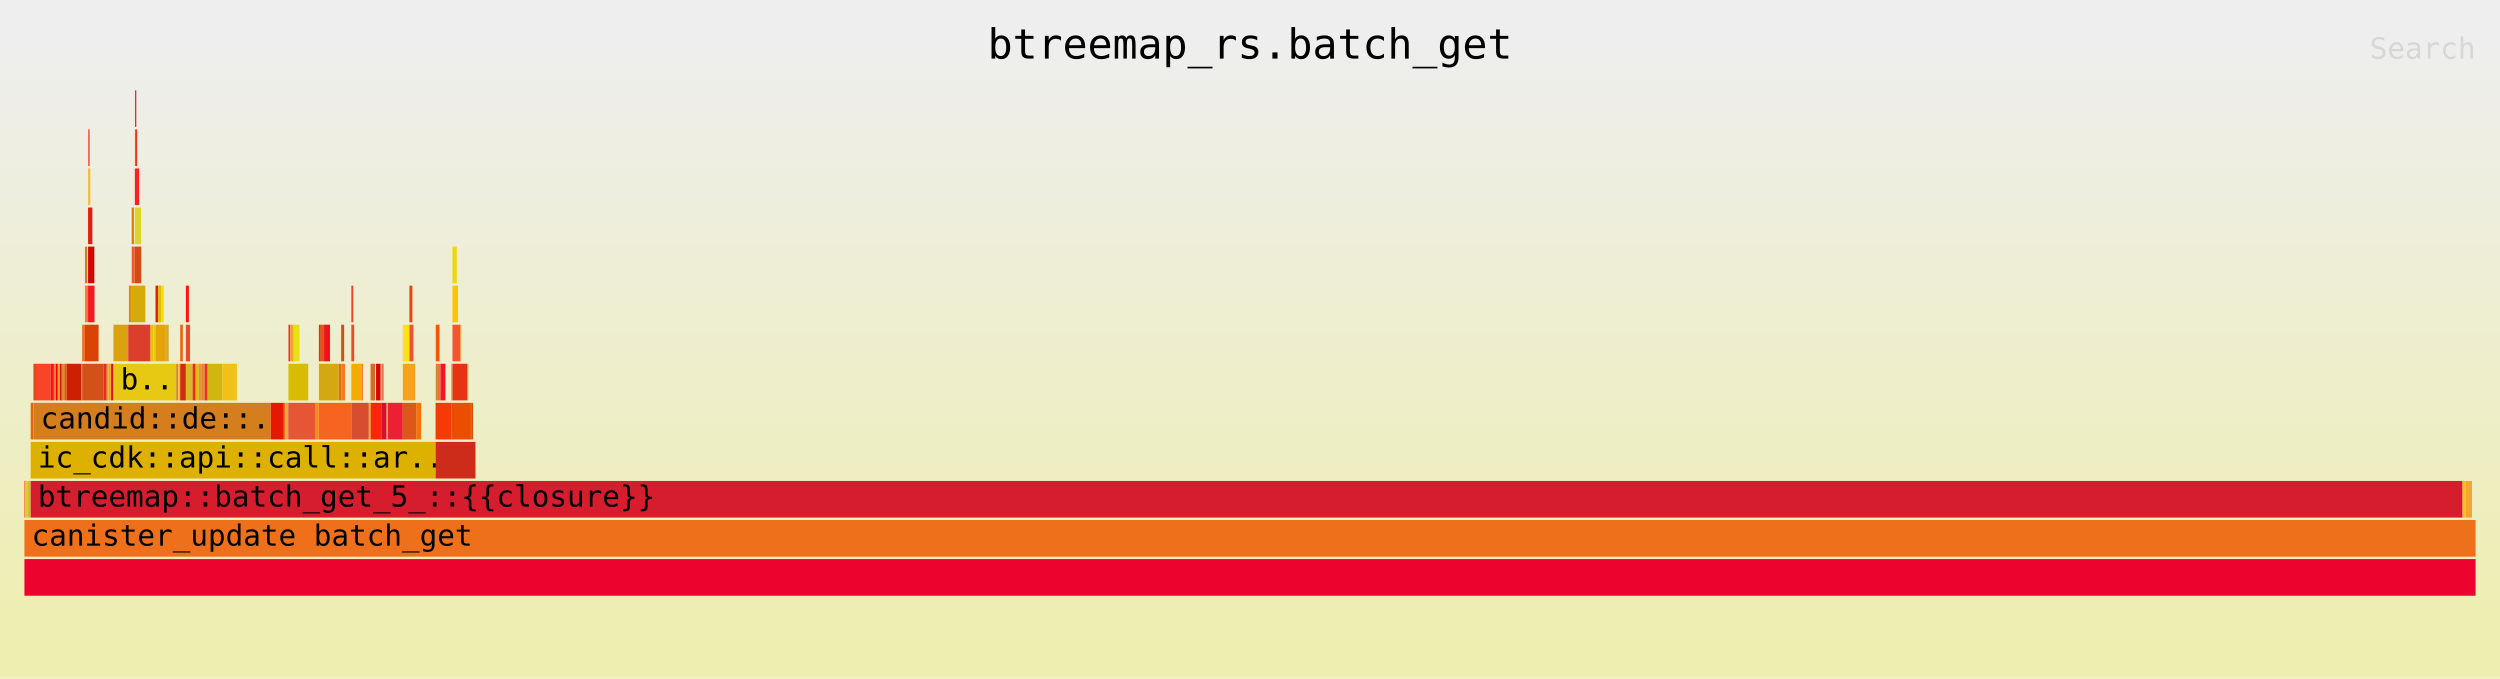
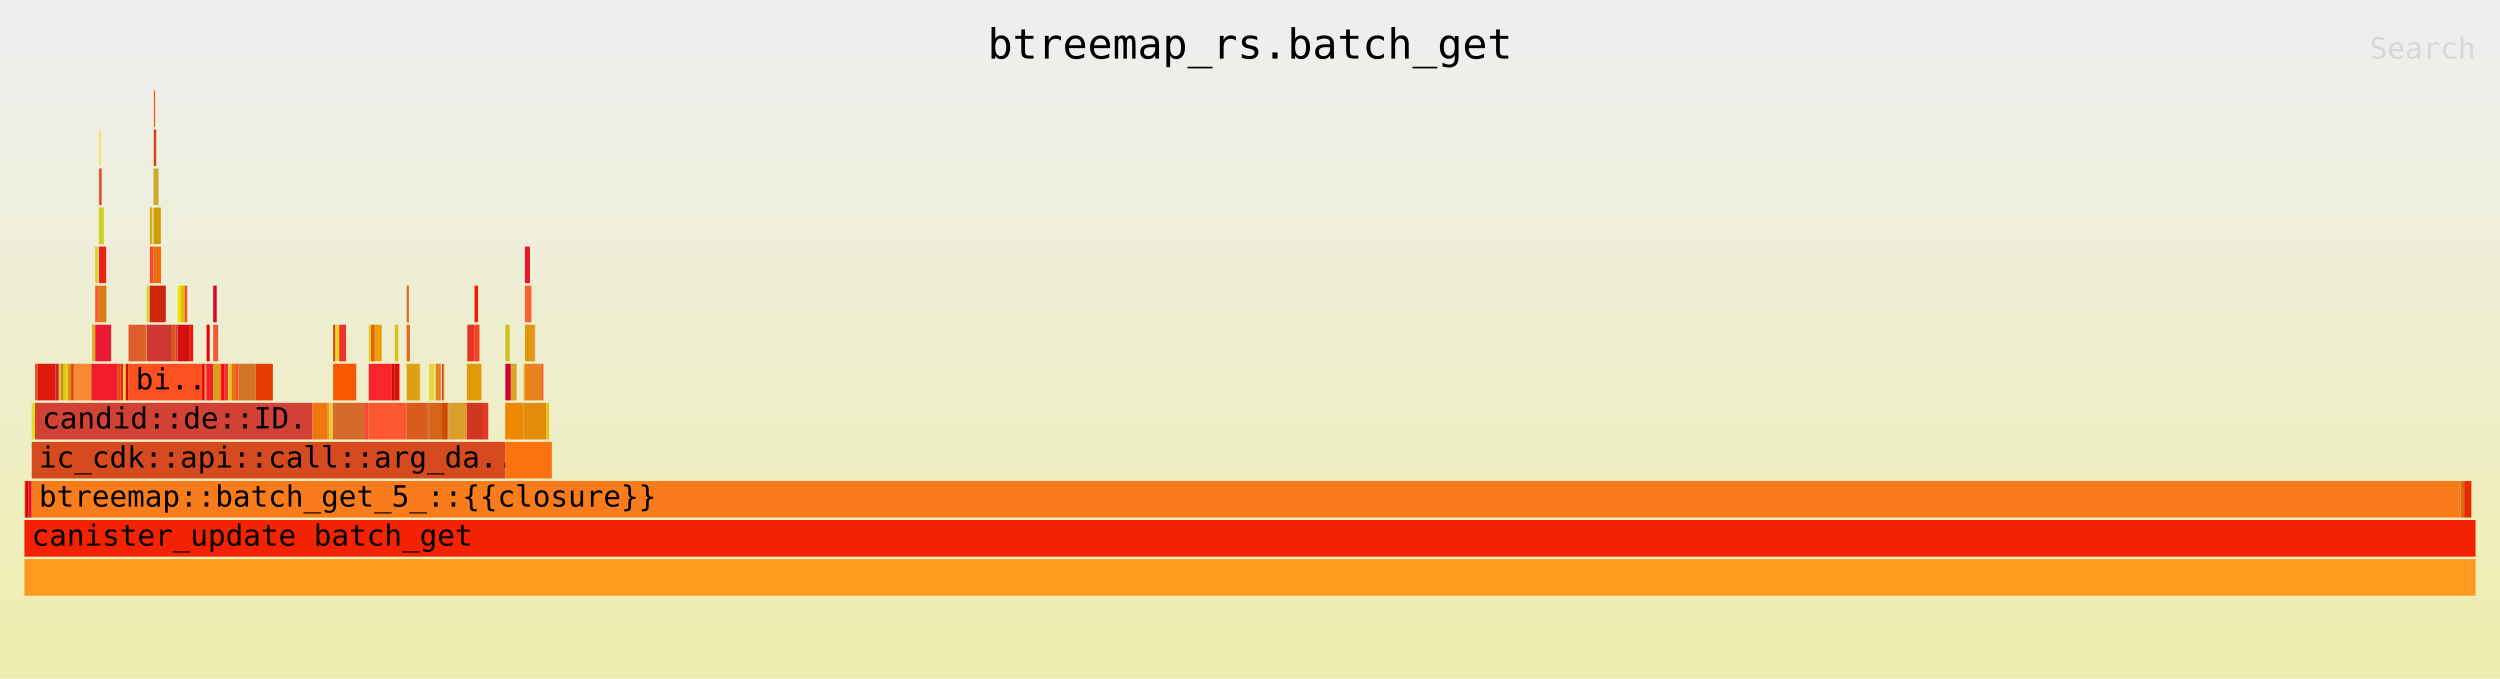
<svg xmlns="http://www.w3.org/2000/svg" xmlns:ns1="http://github.com/jonhoo/inferno" version="1.1" width="1024" height="278" viewBox="0 0 1024 278">
  <defs>
    <linearGradient id="background" y1="0" y2="1" x1="0" x2="0">
      <stop stop-color="#eeeeee" offset="5%" />
      <stop stop-color="#eeeeb0" offset="95%" />
    </linearGradient>
  </defs>
  <style type="text/css">
text { font-family:monospace; font-size:12px }
#title { text-anchor:middle; font-size:17px; }
#matched { text-anchor:end; }
#search { text-anchor:end; opacity:0.1; cursor:pointer; }
#search:hover, #search.show { opacity:1; }
#subtitle { text-anchor:middle; font-color:rgb(160,160,160); }
#unzoom { cursor:pointer; }
#frames &gt; *:hover { stroke:black; stroke-width:0.5; cursor:pointer; }
.hide { display:none; }
.parent { opacity:0.5; }
</style>
  <rect x="0" y="0" width="100%" height="278" fill="url(#background)" />
  <text id="title" fill="rgb(0,0,0)" x="50%" y="24.00">btreemap_rs.batch_get</text>
  <text id="details" fill="rgb(0,0,0)" x="10" y="261.00"> </text>
  <text id="unzoom" class="hide" fill="rgb(0,0,0)" x="10" y="24.00">Reset Zoom</text>
  <text id="search" fill="rgb(0,0,0)" x="1014" y="24.00">Search</text>
  <text id="matched" fill="rgb(0,0,0)" x="1014" y="261.00"> </text>
-   <svg id="frames" x="10" width="1004" total_samples="66889">
-     <g>
-       <rect x="0%" y="197" width="0.028%" height="15" fill="rgb(250,65,28)" ns1:x="0" ns1:w="19" />
+   <svg id="frames" x="10" width="1004" total_samples="57208">
+     <g>
+       <rect x="0%" y="197" width="0.033%" height="15" fill="rgb(252,143,24)" ns1:x="0" ns1:w="19" />
      <text x="0.293%" y="207.50" />
    </g>
    <g>
-       <rect x="0.028%" y="197" width="0.114%" height="15" fill="rgb(215,207,34)" ns1:x="19" ns1:w="76" />
-       <text x="0.321%" y="207.50" />
-     </g>
-     <g>
-       <rect x="0.142%" y="197" width="0.114%" height="15" fill="rgb(213,186,52)" ns1:x="95" ns1:w="76" />
-       <text x="0.435%" y="207.50" />
-     </g>
-     <g>
-       <rect x="0.256%" y="165" width="0.114%" height="15" fill="rgb(225,103,22)" ns1:x="171" ns1:w="76" />
-       <text x="0.549%" y="175.50" />
-     </g>
-     <g>
-       <rect x="0.369%" y="149" width="0.103%" height="15" fill="rgb(219,74,15)" ns1:x="247" ns1:w="69" />
-       <text x="0.662%" y="159.50" />
-     </g>
-     <g>
-       <rect x="0.472%" y="149" width="0.607%" height="15" fill="rgb(250,68,39)" ns1:x="316" ns1:w="406" />
-       <text x="0.765%" y="159.50" />
-     </g>
-     <g>
-       <rect x="1.079%" y="149" width="0.123%" height="15" fill="rgb(249,14,45)" ns1:x="722" ns1:w="82" />
-       <text x="1.372%" y="159.50" />
-     </g>
-     <g>
-       <rect x="1.202%" y="149" width="0.081%" height="15" fill="rgb(235,134,39)" ns1:x="804" ns1:w="54" />
-       <text x="1.495%" y="159.50" />
-     </g>
-     <g>
-       <rect x="1.283%" y="149" width="0.081%" height="15" fill="rgb(236,7,14)" ns1:x="858" ns1:w="54" />
-       <text x="1.576%" y="159.50" />
-     </g>
-     <g>
-       <rect x="1.363%" y="149" width="0.081%" height="15" fill="rgb(246,165,33)" ns1:x="912" ns1:w="54" />
-       <text x="1.656%" y="159.50" />
-     </g>
-     <g>
-       <rect x="1.444%" y="149" width="0.081%" height="15" fill="rgb(208,19,43)" ns1:x="966" ns1:w="54" />
-       <text x="1.737%" y="159.50" />
-     </g>
-     <g>
-       <rect x="1.525%" y="149" width="0.103%" height="15" fill="rgb(213,145,36)" ns1:x="1020" ns1:w="69" />
-       <text x="1.818%" y="159.50" />
-     </g>
-     <g>
-       <rect x="1.628%" y="149" width="0.097%" height="15" fill="rgb(229,87,0)" ns1:x="1089" ns1:w="65" />
-       <text x="1.921%" y="159.50" />
-     </g>
-     <g>
-       <rect x="1.725%" y="149" width="0.607%" height="15" fill="rgb(205,31,1)" ns1:x="1154" ns1:w="406" />
-       <text x="2.018%" y="159.50" />
-     </g>
-     <g>
-       <rect x="2.332%" y="149" width="0.024%" height="15" fill="rgb(213,173,43)" ns1:x="1560" ns1:w="16" />
-       <text x="2.625%" y="159.50" />
-     </g>
-     <g>
-       <rect x="2.356%" y="133" width="0.114%" height="15" fill="rgb(243,110,39)" ns1:x="1576" ns1:w="76" />
-       <text x="2.649%" y="143.50" />
-     </g>
-     <g>
-       <rect x="2.47%" y="101" width="0.09%" height="15" fill="rgb(216,123,18)" ns1:x="1652" ns1:w="60" />
-       <text x="2.763%" y="111.50" />
-     </g>
-     <g>
-       <rect x="2.47%" y="117" width="0.127%" height="15" fill="rgb(250,123,40)" ns1:x="1652" ns1:w="85" />
-       <text x="2.763%" y="127.50" />
-     </g>
-     <g>
-       <rect x="2.597%" y="69" width="0.013%" height="15" fill="rgb(214,49,39)" ns1:x="1737" ns1:w="9" />
-       <text x="2.89%" y="79.50" />
-     </g>
-     <g>
-       <rect x="2.61%" y="53" width="0.045%" height="15" fill="rgb(226,26,6)" ns1:x="1746" ns1:w="30" />
-       <text x="2.903%" y="63.50" />
-     </g>
-     <g>
-       <rect x="2.61%" y="69" width="0.082%" height="15" fill="rgb(240,196,42)" ns1:x="1746" ns1:w="55" />
-       <text x="2.903%" y="79.50" />
-     </g>
-     <g>
-       <rect x="2.597%" y="85" width="0.176%" height="15" fill="rgb(221,32,19)" ns1:x="1737" ns1:w="118" />
-       <text x="2.89%" y="95.50" />
-     </g>
-     <g>
-       <rect x="2.597%" y="101" width="0.256%" height="15" fill="rgb(208,8,4)" ns1:x="1737" ns1:w="171" />
-       <text x="2.89%" y="111.50" />
-     </g>
-     <g>
-       <rect x="2.597%" y="117" width="0.263%" height="15" fill="rgb(244,24,35)" ns1:x="1737" ns1:w="176" />
-       <text x="2.89%" y="127.50" />
-     </g>
-     <g>
-       <rect x="2.47%" y="133" width="0.556%" height="15" fill="rgb(217,67,4)" ns1:x="1652" ns1:w="372" />
-       <text x="2.763%" y="143.50" />
-     </g>
-     <g>
-       <rect x="2.356%" y="149" width="0.881%" height="15" fill="rgb(210,81,25)" ns1:x="1576" ns1:w="589" />
-       <text x="2.649%" y="159.50" />
-     </g>
-     <g>
-       <rect x="3.237%" y="149" width="0.123%" height="15" fill="rgb(228,46,28)" ns1:x="2165" ns1:w="82" />
-       <text x="3.53%" y="159.50" />
-     </g>
-     <g>
-       <rect x="3.359%" y="149" width="0.082%" height="15" fill="rgb(238,160,46)" ns1:x="2247" ns1:w="55" />
-       <text x="3.652%" y="159.50" />
-     </g>
-     <g>
-       <rect x="3.442%" y="149" width="0.094%" height="15" fill="rgb(222,178,29)" ns1:x="2302" ns1:w="63" />
-       <text x="3.735%" y="159.50" />
-     </g>
-     <g>
-       <rect x="3.536%" y="149" width="0.097%" height="15" fill="rgb(224,14,49)" ns1:x="2365" ns1:w="65" />
-       <text x="3.829%" y="159.50" />
-     </g>
-     <g>
-       <rect x="3.633%" y="133" width="0.607%" height="15" fill="rgb(219,162,16)" ns1:x="2430" ns1:w="406" />
-       <text x="3.926%" y="143.50" />
-     </g>
-     <g>
-       <rect x="4.24%" y="133" width="0.024%" height="15" fill="rgb(211,23,22)" ns1:x="2836" ns1:w="16" />
-       <text x="4.533%" y="143.50" />
-     </g>
-     <g>
-       <rect x="4.264%" y="117" width="0.114%" height="15" fill="rgb(228,138,0)" ns1:x="2852" ns1:w="76" />
-       <text x="4.557%" y="127.50" />
-     </g>
-     <g>
-       <rect x="4.377%" y="85" width="0.09%" height="15" fill="rgb(211,128,11)" ns1:x="2928" ns1:w="60" />
-       <text x="4.67%" y="95.50" />
-     </g>
-     <g>
-       <rect x="4.377%" y="101" width="0.127%" height="15" fill="rgb(241,91,48)" ns1:x="2928" ns1:w="85" />
-       <text x="4.67%" y="111.50" />
-     </g>
-     <g>
-       <rect x="4.505%" y="53" width="0.013%" height="15" fill="rgb(210,196,34)" ns1:x="3013" ns1:w="9" />
-       <text x="4.797%" y="63.50" />
-     </g>
-     <g>
-       <rect x="4.518%" y="37" width="0.045%" height="15" fill="rgb(214,17,3)" ns1:x="3022" ns1:w="30" />
-       <text x="4.811%" y="47.50" />
-     </g>
-     <g>
-       <rect x="4.518%" y="53" width="0.082%" height="15" fill="rgb(241,49,36)" ns1:x="3022" ns1:w="55" />
-       <text x="4.811%" y="63.50" />
-     </g>
-     <g>
-       <rect x="4.505%" y="69" width="0.176%" height="15" fill="rgb(250,35,29)" ns1:x="3013" ns1:w="118" />
-       <text x="4.797%" y="79.50" />
-     </g>
-     <g>
-       <rect x="4.505%" y="85" width="0.256%" height="15" fill="rgb(222,213,44)" ns1:x="3013" ns1:w="171" />
-       <text x="4.797%" y="95.50" />
-     </g>
-     <g>
-       <rect x="4.505%" y="101" width="0.263%" height="15" fill="rgb(211,75,24)" ns1:x="3013" ns1:w="176" />
-       <text x="4.797%" y="111.50" />
-     </g>
-     <g>
-       <rect x="4.377%" y="117" width="0.556%" height="15" fill="rgb(215,170,11)" ns1:x="2928" ns1:w="372" />
-       <text x="4.67%" y="127.50" />
-     </g>
-     <g>
-       <rect x="4.264%" y="133" width="0.881%" height="15" fill="rgb(219,62,42)" ns1:x="2852" ns1:w="589" />
-       <text x="4.557%" y="143.50" />
-     </g>
-     <g>
-       <rect x="5.144%" y="133" width="0.123%" height="15" fill="rgb(237,190,10)" ns1:x="3441" ns1:w="82" />
-       <text x="5.437%" y="143.50" />
-     </g>
-     <g>
-       <rect x="5.267%" y="133" width="0.082%" height="15" fill="rgb(222,207,14)" ns1:x="3523" ns1:w="55" />
-       <text x="5.56%" y="143.50" />
-     </g>
-     <g>
-       <rect x="5.349%" y="117" width="0.103%" height="15" fill="rgb(232,24,15)" ns1:x="3578" ns1:w="69" />
-       <text x="5.642%" y="127.50" />
-     </g>
-     <g>
-       <rect x="5.452%" y="117" width="0.136%" height="15" fill="rgb(217,193,7)" ns1:x="3647" ns1:w="91" />
-       <text x="5.745%" y="127.50" />
-     </g>
-     <g>
-       <rect x="5.588%" y="117" width="0.094%" height="15" fill="rgb(254,213,6)" ns1:x="3738" ns1:w="63" />
-       <text x="5.881%" y="127.50" />
-     </g>
-     <g>
-       <rect x="5.349%" y="133" width="0.422%" height="15" fill="rgb(228,163,11)" ns1:x="3578" ns1:w="282" />
-       <text x="5.642%" y="143.50" />
-     </g>
-     <g>
-       <rect x="5.771%" y="133" width="0.117%" height="15" fill="rgb(215,170,47)" ns1:x="3860" ns1:w="78" />
-       <text x="6.064%" y="143.50" />
-     </g>
-     <g>
-       <rect x="3.633%" y="149" width="2.558%" height="15" fill="rgb(231,200,18)" ns1:x="2430" ns1:w="1711" />
-       <text x="3.926%" y="159.50">b..</text>
-     </g>
-     <g>
-       <rect x="6.191%" y="149" width="0.094%" height="15" fill="rgb(211,142,27)" ns1:x="4141" ns1:w="63" />
-       <text x="6.484%" y="159.50" />
-     </g>
-     <g>
-       <rect x="6.285%" y="149" width="0.019%" height="15" fill="rgb(251,200,47)" ns1:x="4204" ns1:w="13" />
-       <text x="6.578%" y="159.50" />
-     </g>
-     <g>
-       <rect x="6.304%" y="149" width="0.019%" height="15" fill="rgb(222,211,47)" ns1:x="4217" ns1:w="13" />
-       <text x="6.597%" y="159.50" />
-     </g>
-     <g>
-       <rect x="6.324%" y="149" width="0.011%" height="15" fill="rgb(233,190,44)" ns1:x="4230" ns1:w="7" />
-       <text x="6.617%" y="159.50" />
-     </g>
-     <g>
-       <rect x="6.334%" y="149" width="0.022%" height="15" fill="rgb(209,108,18)" ns1:x="4237" ns1:w="15" />
-       <text x="6.627%" y="159.50" />
-     </g>
-     <g>
-       <rect x="6.357%" y="133" width="0.106%" height="15" fill="rgb(241,96,3)" ns1:x="4252" ns1:w="71" />
-       <text x="6.65%" y="143.50" />
-     </g>
-     <g>
-       <rect x="6.357%" y="149" width="0.23%" height="15" fill="rgb(207,46,9)" ns1:x="4252" ns1:w="154" />
-       <text x="6.65%" y="159.50" />
-     </g>
-     <g>
-       <rect x="6.587%" y="117" width="0.123%" height="15" fill="rgb(252,20,13)" ns1:x="4406" ns1:w="82" />
-       <text x="6.88%" y="127.50" />
-     </g>
-     <g>
-       <rect x="6.587%" y="133" width="0.173%" height="15" fill="rgb(222,79,46)" ns1:x="4406" ns1:w="116" />
-       <text x="6.88%" y="143.50" />
-     </g>
-     <g>
-       <rect x="6.587%" y="149" width="0.275%" height="15" fill="rgb(213,186,36)" ns1:x="4406" ns1:w="184" />
-       <text x="6.88%" y="159.50" />
-     </g>
-     <g>
-       <rect x="6.862%" y="149" width="0.123%" height="15" fill="rgb(243,41,25)" ns1:x="4590" ns1:w="82" />
-       <text x="7.155%" y="159.50" />
-     </g>
-     <g>
-       <rect x="6.985%" y="149" width="0.121%" height="15" fill="rgb(221,193,5)" ns1:x="4672" ns1:w="81" />
-       <text x="7.278%" y="159.50" />
-     </g>
-     <g>
-       <rect x="7.106%" y="149" width="0.123%" height="15" fill="rgb(239,144,36)" ns1:x="4753" ns1:w="82" />
-       <text x="7.399%" y="159.50" />
-     </g>
-     <g>
-       <rect x="7.228%" y="149" width="0.123%" height="15" fill="rgb(219,139,45)" ns1:x="4835" ns1:w="82" />
-       <text x="7.521%" y="159.50" />
-     </g>
-     <g>
-       <rect x="7.354%" y="149" width="0.121%" height="15" fill="rgb(240,44,43)" ns1:x="4919" ns1:w="81" />
-       <text x="7.647%" y="159.50" />
-     </g>
-     <g>
-       <rect x="7.475%" y="149" width="0.597%" height="15" fill="rgb(207,182,16)" ns1:x="5000" ns1:w="399" />
-       <text x="7.768%" y="159.50" />
-     </g>
-     <g>
-       <rect x="8.072%" y="149" width="0.597%" height="15" fill="rgb(242,192,23)" ns1:x="5399" ns1:w="399" />
-       <text x="8.365%" y="159.50" />
-     </g>
-     <g>
-       <rect x="0.369%" y="165" width="9.685%" height="15" fill="rgb(213,126,29)" ns1:x="247" ns1:w="6478" />
-       <text x="0.662%" y="175.50">candid::de::..</text>
-     </g>
-     <g>
-       <rect x="10.054%" y="165" width="0.529%" height="15" fill="rgb(229,25,3)" ns1:x="6725" ns1:w="354" />
-       <text x="10.347%" y="175.50" />
-     </g>
-     <g>
-       <rect x="10.583%" y="165" width="0.058%" height="15" fill="rgb(244,98,36)" ns1:x="7079" ns1:w="39" />
-       <text x="10.876%" y="175.50" />
-     </g>
-     <g>
-       <rect x="10.642%" y="165" width="0.123%" height="15" fill="rgb(227,173,48)" ns1:x="7118" ns1:w="82" />
-       <text x="10.934%" y="175.50" />
-     </g>
-     <g>
-       <rect x="10.772%" y="133" width="0.079%" height="15" fill="rgb(229,58,35)" ns1:x="7205" ns1:w="53" />
-       <text x="11.065%" y="143.50" />
-     </g>
-     <g>
-       <rect x="10.851%" y="133" width="0.132%" height="15" fill="rgb(243,163,44)" ns1:x="7258" ns1:w="88" />
-       <text x="11.144%" y="143.50" />
-     </g>
-     <g>
-       <rect x="10.982%" y="133" width="0.242%" height="15" fill="rgb(232,225,17)" ns1:x="7346" ns1:w="162" />
-       <text x="11.275%" y="143.50" />
-     </g>
-     <g>
-       <rect x="10.772%" y="149" width="0.807%" height="15" fill="rgb(214,188,2)" ns1:x="7205" ns1:w="540" />
-       <text x="11.065%" y="159.50" />
-     </g>
-     <g>
-       <rect x="10.764%" y="165" width="1.12%" height="15" fill="rgb(230,86,53)" ns1:x="7200" ns1:w="749" />
-       <text x="11.057%" y="175.50" />
-     </g>
-     <g>
-       <rect x="11.884%" y="165" width="0.123%" height="15" fill="rgb(239,142,22)" ns1:x="7949" ns1:w="82" />
-       <text x="12.177%" y="175.50" />
-     </g>
-     <g>
-       <rect x="12.014%" y="133" width="0.079%" height="15" fill="rgb(208,58,10)" ns1:x="8036" ns1:w="53" />
-       <text x="12.307%" y="143.50" />
-     </g>
-     <g>
-       <rect x="12.093%" y="133" width="0.132%" height="15" fill="rgb(236,80,17)" ns1:x="8089" ns1:w="88" />
-       <text x="12.386%" y="143.50" />
-     </g>
-     <g>
-       <rect x="12.225%" y="133" width="0.242%" height="15" fill="rgb(239,18,26)" ns1:x="8177" ns1:w="162" />
-       <text x="12.518%" y="143.50" />
-     </g>
-     <g>
-       <rect x="12.014%" y="149" width="0.807%" height="15" fill="rgb(212,168,18)" ns1:x="8036" ns1:w="540" />
-       <text x="12.307%" y="159.50" />
-     </g>
-     <g>
-       <rect x="12.821%" y="149" width="0.102%" height="15" fill="rgb(223,115,8)" ns1:x="8576" ns1:w="68" />
-       <text x="13.114%" y="159.50" />
-     </g>
-     <g>
-       <rect x="12.923%" y="133" width="0.121%" height="15" fill="rgb(214,77,14)" ns1:x="8644" ns1:w="81" />
-       <text x="13.216%" y="143.50" />
-     </g>
-     <g>
-       <rect x="12.923%" y="149" width="0.162%" height="15" fill="rgb(245,123,42)" ns1:x="8644" ns1:w="108" />
-       <text x="13.216%" y="159.50" />
-     </g>
-     <g>
-       <rect x="12.007%" y="165" width="1.331%" height="15" fill="rgb(246,100,32)" ns1:x="8031" ns1:w="890" />
-       <text x="12.299%" y="175.50" />
-     </g>
-     <g>
-       <rect x="13.337%" y="117" width="0.079%" height="15" fill="rgb(233,68,38)" ns1:x="8921" ns1:w="53" />
-       <text x="13.63%" y="127.50" />
-     </g>
-     <g>
-       <rect x="13.337%" y="133" width="0.117%" height="15" fill="rgb(235,74,41)" ns1:x="8921" ns1:w="78" />
-       <text x="13.63%" y="143.50" />
-     </g>
-     <g>
-       <rect x="13.337%" y="149" width="0.438%" height="15" fill="rgb(244,172,4)" ns1:x="8921" ns1:w="293" />
-       <text x="13.63%" y="159.50" />
-     </g>
-     <g>
-       <rect x="13.775%" y="149" width="0.022%" height="15" fill="rgb(253,84,52)" ns1:x="9214" ns1:w="15" />
-       <text x="14.068%" y="159.50" />
-     </g>
-     <g>
-       <rect x="13.797%" y="149" width="0.016%" height="15" fill="rgb(232,94,25)" ns1:x="9229" ns1:w="11" />
-       <text x="14.091%" y="159.50" />
-     </g>
-     <g>
-       <rect x="13.337%" y="165" width="0.715%" height="15" fill="rgb(214,77,47)" ns1:x="8921" ns1:w="478" />
-       <text x="13.63%" y="175.50" />
-     </g>
-     <g>
-       <rect x="14.052%" y="165" width="0.07%" height="15" fill="rgb(225,185,11)" ns1:x="9399" ns1:w="47" />
-       <text x="14.345%" y="175.50" />
-     </g>
-     <g>
-       <rect x="14.122%" y="149" width="0.184%" height="15" fill="rgb(214,105,38)" ns1:x="9446" ns1:w="123" />
-       <text x="14.415%" y="159.50" />
-     </g>
-     <g>
-       <rect x="14.346%" y="149" width="0.184%" height="15" fill="rgb(214,7,0)" ns1:x="9596" ns1:w="123" />
-       <text x="14.639%" y="159.50" />
-     </g>
-     <g>
-       <rect x="14.122%" y="165" width="0.449%" height="15" fill="rgb(252,37,12)" ns1:x="9446" ns1:w="300" />
-       <text x="14.415%" y="175.50" />
-     </g>
-     <g>
-       <rect x="14.57%" y="149" width="0.042%" height="15" fill="rgb(250,40,11)" ns1:x="9746" ns1:w="28" />
-       <text x="14.863%" y="159.50" />
-     </g>
-     <g>
-       <rect x="14.612%" y="149" width="0.024%" height="15" fill="rgb(238,101,44)" ns1:x="9774" ns1:w="16" />
-       <text x="14.905%" y="159.50" />
-     </g>
-     <g>
-       <rect x="14.636%" y="149" width="0.024%" height="15" fill="rgb(229,120,40)" ns1:x="9790" ns1:w="16" />
-       <text x="14.929%" y="159.50" />
-     </g>
-     <g>
-       <rect x="14.57%" y="165" width="0.205%" height="15" fill="rgb(217,12,54)" ns1:x="9746" ns1:w="137" />
-       <text x="14.863%" y="175.50" />
-     </g>
-     <g>
-       <rect x="14.775%" y="165" width="0.016%" height="15" fill="rgb(236,141,34)" ns1:x="9883" ns1:w="11" />
-       <text x="15.068%" y="175.50" />
-     </g>
-     <g>
-       <rect x="14.792%" y="165" width="0.016%" height="15" fill="rgb(246,127,31)" ns1:x="9894" ns1:w="11" />
-       <text x="15.085%" y="175.50" />
-     </g>
-     <g>
-       <rect x="14.808%" y="165" width="0.016%" height="15" fill="rgb(248,192,14)" ns1:x="9905" ns1:w="11" />
-       <text x="15.101%" y="175.50" />
-     </g>
-     <g>
-       <rect x="14.825%" y="165" width="0.613%" height="15" fill="rgb(236,32,53)" ns1:x="9916" ns1:w="410" />
-       <text x="15.117%" y="175.50" />
-     </g>
-     <g>
-       <rect x="15.438%" y="133" width="0.018%" height="15" fill="rgb(243,182,40)" ns1:x="10326" ns1:w="12" />
-       <text x="15.73%" y="143.50" />
-     </g>
-     <g>
-       <rect x="15.456%" y="133" width="0.251%" height="15" fill="rgb(250,225,27)" ns1:x="10338" ns1:w="168" />
-       <text x="15.748%" y="143.50" />
-     </g>
-     <g>
-       <rect x="15.707%" y="117" width="0.121%" height="15" fill="rgb(234,67,14)" ns1:x="10506" ns1:w="81" />
-       <text x="16%" y="127.50" />
-     </g>
-     <g>
-       <rect x="15.707%" y="133" width="0.162%" height="15" fill="rgb(237,84,48)" ns1:x="10506" ns1:w="108" />
-       <text x="16%" y="143.50" />
-     </g>
-     <g>
-       <rect x="15.868%" y="133" width="0.016%" height="15" fill="rgb(250,175,18)" ns1:x="10614" ns1:w="11" />
-       <text x="16.161%" y="143.50" />
-     </g>
-     <g>
-       <rect x="15.438%" y="149" width="0.507%" height="15" fill="rgb(247,162,26)" ns1:x="10326" ns1:w="339" />
-       <text x="15.73%" y="159.50" />
-     </g>
-     <g>
-       <rect x="15.438%" y="165" width="0.564%" height="15" fill="rgb(221,87,25)" ns1:x="10326" ns1:w="377" />
-       <text x="15.73%" y="175.50" />
-     </g>
-     <g>
-       <rect x="16.001%" y="165" width="0.184%" height="15" fill="rgb(248,113,0)" ns1:x="10703" ns1:w="123" />
-       <text x="16.294%" y="175.50" />
-     </g>
-     <g>
-       <rect x="0.256%" y="181" width="16.518%" height="15" fill="rgb(222,177,1)" ns1:x="171" ns1:w="11049" />
-       <text x="0.549%" y="191.50">ic_cdk::api::call::ar..</text>
-     </g>
-     <g>
-       <rect x="16.782%" y="133" width="0.151%" height="15" fill="rgb(251,84,5)" ns1:x="11225" ns1:w="101" />
-       <text x="17.075%" y="143.50" />
-     </g>
-     <g>
-       <rect x="16.782%" y="149" width="0.191%" height="15" fill="rgb(223,130,51)" ns1:x="11225" ns1:w="128" />
-       <text x="17.075%" y="159.50" />
-     </g>
-     <g>
-       <rect x="16.973%" y="149" width="0.203%" height="15" fill="rgb(253,18,37)" ns1:x="11353" ns1:w="136" />
-       <text x="17.266%" y="159.50" />
-     </g>
-     <g>
-       <rect x="16.774%" y="165" width="0.641%" height="15" fill="rgb(245,58,5)" ns1:x="11220" ns1:w="429" />
-       <text x="17.067%" y="175.50" />
-     </g>
-     <g>
-       <rect x="17.415%" y="149" width="0.048%" height="15" fill="rgb(235,151,35)" ns1:x="11649" ns1:w="32" />
-       <text x="17.708%" y="159.50" />
-     </g>
-     <g>
-       <rect x="17.463%" y="101" width="0.176%" height="15" fill="rgb(238,215,8)" ns1:x="11681" ns1:w="118" />
-       <text x="17.756%" y="111.50" />
-     </g>
-     <g>
-       <rect x="17.463%" y="117" width="0.227%" height="15" fill="rgb(254,195,4)" ns1:x="11681" ns1:w="152" />
-       <text x="17.756%" y="127.50" />
-     </g>
-     <g>
-       <rect x="17.463%" y="133" width="0.324%" height="15" fill="rgb(245,85,48)" ns1:x="11681" ns1:w="217" />
-       <text x="17.756%" y="143.50" />
-     </g>
-     <g>
-       <rect x="17.788%" y="133" width="0.016%" height="15" fill="rgb(231,172,51)" ns1:x="11898" ns1:w="11" />
-       <text x="18.081%" y="143.50" />
-     </g>
-     <g>
-       <rect x="17.804%" y="133" width="0.016%" height="15" fill="rgb(237,152,16)" ns1:x="11909" ns1:w="11" />
-       <text x="18.097%" y="143.50" />
-     </g>
-     <g>
-       <rect x="17.463%" y="149" width="0.6%" height="15" fill="rgb(230,51,21)" ns1:x="11681" ns1:w="401" />
-       <text x="17.756%" y="159.50" />
-     </g>
-     <g>
-       <rect x="18.063%" y="149" width="0.045%" height="15" fill="rgb(227,150,36)" ns1:x="12082" ns1:w="30" />
-       <text x="18.356%" y="159.50" />
-     </g>
-     <g>
-       <rect x="17.415%" y="165" width="0.801%" height="15" fill="rgb(235,78,1)" ns1:x="11649" ns1:w="536" />
-       <text x="17.708%" y="175.50" />
-     </g>
-     <g>
-       <rect x="18.224%" y="165" width="0.082%" height="15" fill="rgb(211,86,7)" ns1:x="12190" ns1:w="55" />
-       <text x="18.517%" y="175.50" />
-     </g>
-     <g>
-       <rect x="16.774%" y="181" width="1.628%" height="15" fill="rgb(206,44,27)" ns1:x="11220" ns1:w="1089" />
-       <text x="17.067%" y="191.50" />
-     </g>
-     <g>
-       <rect x="0.256%" y="197" width="99.208%" height="15" fill="rgb(213,29,45)" ns1:x="171" ns1:w="66359" />
-       <text x="0.549%" y="207.50">btreemap::batch_get_5_::{{closure}}</text>
-     </g>
-     <g>
-       <rect x="99.463%" y="197" width="0.018%" height="15" fill="rgb(249,129,44)" ns1:x="66530" ns1:w="12" />
-       <text x="99.756%" y="207.50" />
-     </g>
-     <g>
-       <rect x="99.481%" y="197" width="0.121%" height="15" fill="rgb(246,190,38)" ns1:x="66542" ns1:w="81" />
-       <text x="99.774%" y="207.50" />
-     </g>
-     <g>
-       <rect x="99.602%" y="197" width="0.251%" height="15" fill="rgb(243,165,44)" ns1:x="66623" ns1:w="168" />
-       <text x="99.895%" y="207.50" />
-     </g>
-     <g>
-       <rect x="0%" y="229" width="100%" height="15" fill="rgb(236,3,46)" ns1:x="0" ns1:w="66889" />
+       <rect x="0.033%" y="197" width="0.133%" height="15" fill="rgb(213,4,7)" ns1:x="19" ns1:w="76" />
+       <text x="0.326%" y="207.50" />
+     </g>
+     <g>
+       <rect x="0.166%" y="197" width="0.133%" height="15" fill="rgb(234,17,42)" ns1:x="95" ns1:w="76" />
+       <text x="0.459%" y="207.50" />
+     </g>
+     <g>
+       <rect x="0.299%" y="165" width="0.133%" height="15" fill="rgb(228,222,36)" ns1:x="171" ns1:w="76" />
+       <text x="0.592%" y="175.50" />
+     </g>
+     <g>
+       <rect x="0.432%" y="149" width="0.121%" height="15" fill="rgb(228,88,44)" ns1:x="247" ns1:w="69" />
+       <text x="0.725%" y="159.50" />
+     </g>
+     <g>
+       <rect x="0.552%" y="149" width="0.71%" height="15" fill="rgb(223,25,10)" ns1:x="316" ns1:w="406" />
+       <text x="0.845%" y="159.50" />
+     </g>
+     <g>
+       <rect x="1.262%" y="149" width="0.143%" height="15" fill="rgb(207,33,48)" ns1:x="722" ns1:w="82" />
+       <text x="1.555%" y="159.50" />
+     </g>
+     <g>
+       <rect x="1.405%" y="149" width="0.094%" height="15" fill="rgb(215,201,53)" ns1:x="804" ns1:w="54" />
+       <text x="1.698%" y="159.50" />
+     </g>
+     <g>
+       <rect x="1.5%" y="149" width="0.094%" height="15" fill="rgb(207,123,5)" ns1:x="858" ns1:w="54" />
+       <text x="1.793%" y="159.50" />
+     </g>
+     <g>
+       <rect x="1.594%" y="149" width="0.094%" height="15" fill="rgb(206,206,26)" ns1:x="912" ns1:w="54" />
+       <text x="1.887%" y="159.50" />
+     </g>
+     <g>
+       <rect x="1.689%" y="149" width="0.094%" height="15" fill="rgb(248,199,6)" ns1:x="966" ns1:w="54" />
+       <text x="1.982%" y="159.50" />
+     </g>
+     <g>
+       <rect x="1.783%" y="149" width="0.121%" height="15" fill="rgb(211,145,34)" ns1:x="1020" ns1:w="69" />
+       <text x="2.076%" y="159.50" />
+     </g>
+     <g>
+       <rect x="1.904%" y="149" width="0.114%" height="15" fill="rgb(229,70,21)" ns1:x="1089" ns1:w="65" />
+       <text x="2.196%" y="159.50" />
+     </g>
+     <g>
+       <rect x="2.017%" y="149" width="0.71%" height="15" fill="rgb(251,136,53)" ns1:x="1154" ns1:w="406" />
+       <text x="2.31%" y="159.50" />
+     </g>
+     <g>
+       <rect x="2.727%" y="149" width="0.028%" height="15" fill="rgb(228,48,34)" ns1:x="1560" ns1:w="16" />
+       <text x="3.02%" y="159.50" />
+     </g>
+     <g>
+       <rect x="2.755%" y="133" width="0.133%" height="15" fill="rgb(216,177,34)" ns1:x="1576" ns1:w="76" />
+       <text x="3.048%" y="143.50" />
+     </g>
+     <g>
+       <rect x="2.888%" y="101" width="0.105%" height="15" fill="rgb(221,202,19)" ns1:x="1652" ns1:w="60" />
+       <text x="3.181%" y="111.50" />
+     </g>
+     <g>
+       <rect x="2.888%" y="117" width="0.149%" height="15" fill="rgb(247,91,45)" ns1:x="1652" ns1:w="85" />
+       <text x="3.181%" y="127.50" />
+     </g>
+     <g>
+       <rect x="3.036%" y="69" width="0.016%" height="15" fill="rgb(207,173,32)" ns1:x="1737" ns1:w="9" />
+       <text x="3.329%" y="79.50" />
+     </g>
+     <g>
+       <rect x="3.052%" y="53" width="0.052%" height="15" fill="rgb(241,228,32)" ns1:x="1746" ns1:w="30" />
+       <text x="3.345%" y="63.50" />
+     </g>
+     <g>
+       <rect x="3.052%" y="69" width="0.096%" height="15" fill="rgb(225,61,41)" ns1:x="1746" ns1:w="55" />
+       <text x="3.345%" y="79.50" />
+     </g>
+     <g>
+       <rect x="3.036%" y="85" width="0.206%" height="15" fill="rgb(206,209,35)" ns1:x="1737" ns1:w="118" />
+       <text x="3.329%" y="95.50" />
+     </g>
+     <g>
+       <rect x="3.036%" y="101" width="0.299%" height="15" fill="rgb(231,37,18)" ns1:x="1737" ns1:w="171" />
+       <text x="3.329%" y="111.50" />
+     </g>
+     <g>
+       <rect x="3.036%" y="117" width="0.308%" height="15" fill="rgb(216,125,22)" ns1:x="1737" ns1:w="176" />
+       <text x="3.329%" y="127.50" />
+     </g>
+     <g>
+       <rect x="2.888%" y="133" width="0.65%" height="15" fill="rgb(234,25,54)" ns1:x="1652" ns1:w="372" />
+       <text x="3.181%" y="143.50" />
+     </g>
+     <g>
+       <rect x="2.755%" y="149" width="1.03%" height="15" fill="rgb(242,29,42)" ns1:x="1576" ns1:w="589" />
+       <text x="3.048%" y="159.50" />
+     </g>
+     <g>
+       <rect x="3.784%" y="149" width="0.143%" height="15" fill="rgb(245,63,19)" ns1:x="2165" ns1:w="82" />
+       <text x="4.077%" y="159.50" />
+     </g>
+     <g>
+       <rect x="3.928%" y="149" width="0.096%" height="15" fill="rgb(224,35,43)" ns1:x="2247" ns1:w="55" />
+       <text x="4.221%" y="159.50" />
+     </g>
+     <g>
+       <rect x="4.024%" y="149" width="0.11%" height="15" fill="rgb(240,207,25)" ns1:x="2302" ns1:w="63" />
+       <text x="4.317%" y="159.50" />
+     </g>
+     <g>
+       <rect x="4.134%" y="149" width="0.114%" height="15" fill="rgb(207,8,4)" ns1:x="2365" ns1:w="65" />
+       <text x="4.427%" y="159.50" />
+     </g>
+     <g>
+       <rect x="4.248%" y="133" width="0.71%" height="15" fill="rgb(219,94,43)" ns1:x="2430" ns1:w="406" />
+       <text x="4.541%" y="143.50" />
+     </g>
+     <g>
+       <rect x="4.957%" y="133" width="0.028%" height="15" fill="rgb(224,183,49)" ns1:x="2836" ns1:w="16" />
+       <text x="5.25%" y="143.50" />
+     </g>
+     <g>
+       <rect x="4.985%" y="117" width="0.133%" height="15" fill="rgb(214,211,53)" ns1:x="2852" ns1:w="76" />
+       <text x="5.278%" y="127.50" />
+     </g>
+     <g>
+       <rect x="5.118%" y="85" width="0.105%" height="15" fill="rgb(213,175,20)" ns1:x="2928" ns1:w="60" />
+       <text x="5.411%" y="95.50" />
+     </g>
+     <g>
+       <rect x="5.118%" y="101" width="0.149%" height="15" fill="rgb(251,70,42)" ns1:x="2928" ns1:w="85" />
+       <text x="5.411%" y="111.50" />
+     </g>
+     <g>
+       <rect x="5.267%" y="53" width="0.016%" height="15" fill="rgb(251,191,26)" ns1:x="3013" ns1:w="9" />
+       <text x="5.56%" y="63.50" />
+     </g>
+     <g>
+       <rect x="5.282%" y="37" width="0.052%" height="15" fill="rgb(228,98,12)" ns1:x="3022" ns1:w="30" />
+       <text x="5.575%" y="47.50" />
+     </g>
+     <g>
+       <rect x="5.282%" y="53" width="0.096%" height="15" fill="rgb(207,68,29)" ns1:x="3022" ns1:w="55" />
+       <text x="5.575%" y="63.50" />
+     </g>
+     <g>
+       <rect x="5.267%" y="69" width="0.206%" height="15" fill="rgb(205,169,43)" ns1:x="3013" ns1:w="118" />
+       <text x="5.56%" y="79.50" />
+     </g>
+     <g>
+       <rect x="5.267%" y="85" width="0.299%" height="15" fill="rgb(205,158,4)" ns1:x="3013" ns1:w="171" />
+       <text x="5.56%" y="95.50" />
+     </g>
+     <g>
+       <rect x="5.267%" y="101" width="0.308%" height="15" fill="rgb(235,111,12)" ns1:x="3013" ns1:w="176" />
+       <text x="5.56%" y="111.50" />
+     </g>
+     <g>
+       <rect x="5.118%" y="117" width="0.65%" height="15" fill="rgb(206,37,13)" ns1:x="2928" ns1:w="372" />
+       <text x="5.411%" y="127.50" />
+     </g>
+     <g>
+       <rect x="4.985%" y="133" width="1.03%" height="15" fill="rgb(207,55,50)" ns1:x="2852" ns1:w="589" />
+       <text x="5.278%" y="143.50" />
+     </g>
+     <g>
+       <rect x="6.015%" y="133" width="0.143%" height="15" fill="rgb(220,85,8)" ns1:x="3441" ns1:w="82" />
+       <text x="6.308%" y="143.50" />
+     </g>
+     <g>
+       <rect x="6.158%" y="133" width="0.096%" height="15" fill="rgb(208,68,52)" ns1:x="3523" ns1:w="55" />
+       <text x="6.451%" y="143.50" />
+     </g>
+     <g>
+       <rect x="6.254%" y="117" width="0.121%" height="15" fill="rgb(245,222,6)" ns1:x="3578" ns1:w="69" />
+       <text x="6.547%" y="127.50" />
+     </g>
+     <g>
+       <rect x="6.375%" y="117" width="0.159%" height="15" fill="rgb(210,196,5)" ns1:x="3647" ns1:w="91" />
+       <text x="6.668%" y="127.50" />
+     </g>
+     <g>
+       <rect x="6.534%" y="117" width="0.11%" height="15" fill="rgb(253,81,33)" ns1:x="3738" ns1:w="63" />
+       <text x="6.827%" y="127.50" />
+     </g>
+     <g>
+       <rect x="6.254%" y="133" width="0.493%" height="15" fill="rgb(214,14,18)" ns1:x="3578" ns1:w="282" />
+       <text x="6.547%" y="143.50" />
+     </g>
+     <g>
+       <rect x="6.747%" y="133" width="0.136%" height="15" fill="rgb(232,26,13)" ns1:x="3860" ns1:w="78" />
+       <text x="7.04%" y="143.50" />
+     </g>
+     <g>
+       <rect x="4.248%" y="149" width="2.991%" height="15" fill="rgb(254,81,33)" ns1:x="2430" ns1:w="1711" />
+       <text x="4.541%" y="159.50">bi..</text>
+     </g>
+     <g>
+       <rect x="7.239%" y="149" width="0.11%" height="15" fill="rgb(235,7,20)" ns1:x="4141" ns1:w="63" />
+       <text x="7.532%" y="159.50" />
+     </g>
+     <g>
+       <rect x="7.349%" y="149" width="0.023%" height="15" fill="rgb(226,40,28)" ns1:x="4204" ns1:w="13" />
+       <text x="7.642%" y="159.50" />
+     </g>
+     <g>
+       <rect x="7.371%" y="149" width="0.023%" height="15" fill="rgb(244,84,6)" ns1:x="4217" ns1:w="13" />
+       <text x="7.664%" y="159.50" />
+     </g>
+     <g>
+       <rect x="7.394%" y="149" width="0.012%" height="15" fill="rgb(211,175,38)" ns1:x="4230" ns1:w="7" />
+       <text x="7.687%" y="159.50" />
+     </g>
+     <g>
+       <rect x="7.406%" y="149" width="0.026%" height="15" fill="rgb(230,42,2)" ns1:x="4237" ns1:w="15" />
+       <text x="7.699%" y="159.50" />
+     </g>
+     <g>
+       <rect x="7.433%" y="133" width="0.124%" height="15" fill="rgb(231,2,11)" ns1:x="4252" ns1:w="71" />
+       <text x="7.726%" y="143.50" />
+     </g>
+     <g>
+       <rect x="7.433%" y="149" width="0.269%" height="15" fill="rgb(241,32,41)" ns1:x="4252" ns1:w="154" />
+       <text x="7.726%" y="159.50" />
+     </g>
+     <g>
+       <rect x="7.702%" y="117" width="0.143%" height="15" fill="rgb(215,4,48)" ns1:x="4406" ns1:w="82" />
+       <text x="7.995%" y="127.50" />
+     </g>
+     <g>
+       <rect x="7.702%" y="133" width="0.203%" height="15" fill="rgb(231,95,51)" ns1:x="4406" ns1:w="116" />
+       <text x="7.995%" y="143.50" />
+     </g>
+     <g>
+       <rect x="7.702%" y="149" width="0.322%" height="15" fill="rgb(218,157,30)" ns1:x="4406" ns1:w="184" />
+       <text x="7.995%" y="159.50" />
+     </g>
+     <g>
+       <rect x="8.023%" y="149" width="0.143%" height="15" fill="rgb(250,4,29)" ns1:x="4590" ns1:w="82" />
+       <text x="8.316%" y="159.50" />
+     </g>
+     <g>
+       <rect x="8.167%" y="149" width="0.142%" height="15" fill="rgb(243,48,45)" ns1:x="4672" ns1:w="81" />
+       <text x="8.46%" y="159.50" />
+     </g>
+     <g>
+       <rect x="8.308%" y="149" width="0.143%" height="15" fill="rgb(226,196,40)" ns1:x="4753" ns1:w="82" />
+       <text x="8.601%" y="159.50" />
+     </g>
+     <g>
+       <rect x="8.452%" y="149" width="0.143%" height="15" fill="rgb(223,119,10)" ns1:x="4835" ns1:w="82" />
+       <text x="8.745%" y="159.50" />
+     </g>
+     <g>
+       <rect x="8.598%" y="149" width="0.142%" height="15" fill="rgb(247,83,37)" ns1:x="4919" ns1:w="81" />
+       <text x="8.891%" y="159.50" />
+     </g>
+     <g>
+       <rect x="8.74%" y="149" width="0.698%" height="15" fill="rgb(210,116,37)" ns1:x="5000" ns1:w="399" />
+       <text x="9.033%" y="159.50" />
+     </g>
+     <g>
+       <rect x="9.438%" y="149" width="0.698%" height="15" fill="rgb(230,61,2)" ns1:x="5399" ns1:w="399" />
+       <text x="9.73%" y="159.50" />
+     </g>
+     <g>
+       <rect x="0.432%" y="165" width="11.324%" height="15" fill="rgb(210,65,53)" ns1:x="247" ns1:w="6478" />
+       <text x="0.725%" y="175.50">candid::de::ID..</text>
+     </g>
+     <g>
+       <rect x="11.755%" y="165" width="0.619%" height="15" fill="rgb(241,118,14)" ns1:x="6725" ns1:w="354" />
+       <text x="12.048%" y="175.50" />
+     </g>
+     <g>
+       <rect x="12.374%" y="165" width="0.068%" height="15" fill="rgb(230,149,47)" ns1:x="7079" ns1:w="39" />
+       <text x="12.667%" y="175.50" />
+     </g>
+     <g>
+       <rect x="12.442%" y="165" width="0.143%" height="15" fill="rgb(232,204,52)" ns1:x="7118" ns1:w="82" />
+       <text x="12.735%" y="175.50" />
+     </g>
+     <g>
+       <rect x="12.594%" y="133" width="0.093%" height="15" fill="rgb(215,73,8)" ns1:x="7205" ns1:w="53" />
+       <text x="12.887%" y="143.50" />
+     </g>
+     <g>
+       <rect x="12.687%" y="133" width="0.154%" height="15" fill="rgb(227,215,28)" ns1:x="7258" ns1:w="88" />
+       <text x="12.98%" y="143.50" />
+     </g>
+     <g>
+       <rect x="12.841%" y="133" width="0.283%" height="15" fill="rgb(233,51,44)" ns1:x="7346" ns1:w="162" />
+       <text x="13.134%" y="143.50" />
+     </g>
+     <g>
+       <rect x="12.594%" y="149" width="0.944%" height="15" fill="rgb(246,88,0)" ns1:x="7205" ns1:w="540" />
+       <text x="12.887%" y="159.50" />
+     </g>
+     <g>
+       <rect x="12.586%" y="165" width="1.309%" height="15" fill="rgb(214,106,45)" ns1:x="7200" ns1:w="749" />
+       <text x="12.879%" y="175.50" />
+     </g>
+     <g>
+       <rect x="13.895%" y="165" width="0.143%" height="15" fill="rgb(251,69,53)" ns1:x="7949" ns1:w="82" />
+       <text x="14.188%" y="175.50" />
+     </g>
+     <g>
+       <rect x="14.047%" y="133" width="0.093%" height="15" fill="rgb(214,211,29)" ns1:x="8036" ns1:w="53" />
+       <text x="14.34%" y="143.50" />
+     </g>
+     <g>
+       <rect x="14.14%" y="133" width="0.154%" height="15" fill="rgb(234,96,10)" ns1:x="8089" ns1:w="88" />
+       <text x="14.433%" y="143.50" />
+     </g>
+     <g>
+       <rect x="14.293%" y="133" width="0.283%" height="15" fill="rgb(236,158,9)" ns1:x="8177" ns1:w="162" />
+       <text x="14.586%" y="143.50" />
+     </g>
+     <g>
+       <rect x="14.047%" y="149" width="0.944%" height="15" fill="rgb(249,37,43)" ns1:x="8036" ns1:w="540" />
+       <text x="14.34%" y="159.50" />
+     </g>
+     <g>
+       <rect x="14.991%" y="149" width="0.119%" height="15" fill="rgb(210,15,7)" ns1:x="8576" ns1:w="68" />
+       <text x="15.284%" y="159.50" />
+     </g>
+     <g>
+       <rect x="15.11%" y="133" width="0.142%" height="15" fill="rgb(213,196,15)" ns1:x="8644" ns1:w="81" />
+       <text x="15.403%" y="143.50" />
+     </g>
+     <g>
+       <rect x="15.11%" y="149" width="0.189%" height="15" fill="rgb(225,12,4)" ns1:x="8644" ns1:w="108" />
+       <text x="15.403%" y="159.50" />
+     </g>
+     <g>
+       <rect x="14.038%" y="165" width="1.556%" height="15" fill="rgb(250,89,49)" ns1:x="8031" ns1:w="890" />
+       <text x="14.331%" y="175.50" />
+     </g>
+     <g>
+       <rect x="15.594%" y="117" width="0.093%" height="15" fill="rgb(210,112,43)" ns1:x="8921" ns1:w="53" />
+       <text x="15.887%" y="127.50" />
+     </g>
+     <g>
+       <rect x="15.594%" y="133" width="0.136%" height="15" fill="rgb(229,108,33)" ns1:x="8921" ns1:w="78" />
+       <text x="15.887%" y="143.50" />
+     </g>
+     <g>
+       <rect x="15.594%" y="149" width="0.512%" height="15" fill="rgb(222,160,17)" ns1:x="8921" ns1:w="293" />
+       <text x="15.887%" y="159.50" />
+     </g>
+     <g>
+       <rect x="16.106%" y="149" width="0.026%" height="15" fill="rgb(206,144,24)" ns1:x="9214" ns1:w="15" />
+       <text x="16.399%" y="159.50" />
+     </g>
+     <g>
+       <rect x="16.132%" y="149" width="0.019%" height="15" fill="rgb(213,216,12)" ns1:x="9229" ns1:w="11" />
+       <text x="16.425%" y="159.50" />
+     </g>
+     <g>
+       <rect x="15.594%" y="165" width="0.836%" height="15" fill="rgb(216,92,27)" ns1:x="8921" ns1:w="478" />
+       <text x="15.887%" y="175.50" />
+     </g>
+     <g>
+       <rect x="16.43%" y="165" width="0.082%" height="15" fill="rgb(228,96,38)" ns1:x="9399" ns1:w="47" />
+       <text x="16.723%" y="175.50" />
+     </g>
+     <g>
+       <rect x="16.512%" y="149" width="0.215%" height="15" fill="rgb(232,214,53)" ns1:x="9446" ns1:w="123" />
+       <text x="16.805%" y="159.50" />
+     </g>
+     <g>
+       <rect x="16.774%" y="149" width="0.215%" height="15" fill="rgb(234,130,23)" ns1:x="9596" ns1:w="123" />
+       <text x="17.067%" y="159.50" />
+     </g>
+     <g>
+       <rect x="16.512%" y="165" width="0.524%" height="15" fill="rgb(211,101,23)" ns1:x="9446" ns1:w="300" />
+       <text x="16.805%" y="175.50" />
+     </g>
+     <g>
+       <rect x="17.036%" y="149" width="0.049%" height="15" fill="rgb(225,42,50)" ns1:x="9746" ns1:w="28" />
+       <text x="17.329%" y="159.50" />
+     </g>
+     <g>
+       <rect x="17.085%" y="149" width="0.028%" height="15" fill="rgb(221,79,39)" ns1:x="9774" ns1:w="16" />
+       <text x="17.378%" y="159.50" />
+     </g>
+     <g>
+       <rect x="17.113%" y="149" width="0.028%" height="15" fill="rgb(248,192,20)" ns1:x="9790" ns1:w="16" />
+       <text x="17.406%" y="159.50" />
+     </g>
+     <g>
+       <rect x="17.036%" y="165" width="0.239%" height="15" fill="rgb(209,75,3)" ns1:x="9746" ns1:w="137" />
+       <text x="17.329%" y="175.50" />
+     </g>
+     <g>
+       <rect x="17.276%" y="165" width="0.019%" height="15" fill="rgb(237,165,24)" ns1:x="9883" ns1:w="11" />
+       <text x="17.569%" y="175.50" />
+     </g>
+     <g>
+       <rect x="17.295%" y="165" width="0.019%" height="15" fill="rgb(223,121,23)" ns1:x="9894" ns1:w="11" />
+       <text x="17.588%" y="175.50" />
+     </g>
+     <g>
+       <rect x="17.314%" y="165" width="0.019%" height="15" fill="rgb(250,47,37)" ns1:x="9905" ns1:w="11" />
+       <text x="17.607%" y="175.50" />
+     </g>
+     <g>
+       <rect x="17.333%" y="165" width="0.717%" height="15" fill="rgb(219,157,43)" ns1:x="9916" ns1:w="410" />
+       <text x="17.626%" y="175.50" />
+     </g>
+     <g>
+       <rect x="18.05%" y="133" width="0.021%" height="15" fill="rgb(231,193,53)" ns1:x="10326" ns1:w="12" />
+       <text x="18.343%" y="143.50" />
+     </g>
+     <g>
+       <rect x="18.071%" y="133" width="0.294%" height="15" fill="rgb(229,51,39)" ns1:x="10338" ns1:w="168" />
+       <text x="18.364%" y="143.50" />
+     </g>
+     <g>
+       <rect x="18.365%" y="117" width="0.142%" height="15" fill="rgb(252,21,1)" ns1:x="10506" ns1:w="81" />
+       <text x="18.657%" y="127.50" />
+     </g>
+     <g>
+       <rect x="18.365%" y="133" width="0.189%" height="15" fill="rgb(244,63,37)" ns1:x="10506" ns1:w="108" />
+       <text x="18.657%" y="143.50" />
+     </g>
+     <g>
+       <rect x="18.553%" y="133" width="0.019%" height="15" fill="rgb(230,127,37)" ns1:x="10614" ns1:w="11" />
+       <text x="18.846%" y="143.50" />
+     </g>
+     <g>
+       <rect x="18.05%" y="149" width="0.593%" height="15" fill="rgb(222,154,9)" ns1:x="10326" ns1:w="339" />
+       <text x="18.343%" y="159.50" />
+     </g>
+     <g>
+       <rect x="18.05%" y="165" width="0.659%" height="15" fill="rgb(209,54,34)" ns1:x="10326" ns1:w="377" />
+       <text x="18.343%" y="175.50" />
+     </g>
+     <g>
+       <rect x="18.709%" y="165" width="0.215%" height="15" fill="rgb(226,58,37)" ns1:x="10703" ns1:w="123" />
+       <text x="19.002%" y="175.50" />
+     </g>
+     <g>
+       <rect x="0.299%" y="181" width="19.314%" height="15" fill="rgb(214,74,31)" ns1:x="171" ns1:w="11049" />
+       <text x="0.592%" y="191.50">ic_cdk::api::call::arg_da..</text>
+     </g>
+     <g>
+       <rect x="19.621%" y="133" width="0.176%" height="15" fill="rgb(205,193,33)" ns1:x="11225" ns1:w="101" />
+       <text x="19.914%" y="143.50" />
+     </g>
+     <g>
+       <rect x="19.621%" y="149" width="0.224%" height="15" fill="rgb(207,3,52)" ns1:x="11225" ns1:w="128" />
+       <text x="19.914%" y="159.50" />
+     </g>
+     <g>
+       <rect x="19.845%" y="149" width="0.238%" height="15" fill="rgb(214,167,34)" ns1:x="11353" ns1:w="136" />
+       <text x="20.138%" y="159.50" />
+     </g>
+     <g>
+       <rect x="19.613%" y="165" width="0.75%" height="15" fill="rgb(237,137,1)" ns1:x="11220" ns1:w="429" />
+       <text x="19.906%" y="175.50" />
+     </g>
+     <g>
+       <rect x="20.363%" y="149" width="0.056%" height="15" fill="rgb(232,184,15)" ns1:x="11649" ns1:w="32" />
+       <text x="20.655%" y="159.50" />
+     </g>
+     <g>
+       <rect x="20.419%" y="101" width="0.206%" height="15" fill="rgb(236,21,39)" ns1:x="11681" ns1:w="118" />
+       <text x="20.711%" y="111.50" />
+     </g>
+     <g>
+       <rect x="20.419%" y="117" width="0.266%" height="15" fill="rgb(251,97,48)" ns1:x="11681" ns1:w="152" />
+       <text x="20.711%" y="127.50" />
+     </g>
+     <g>
+       <rect x="20.419%" y="133" width="0.379%" height="15" fill="rgb(225,152,14)" ns1:x="11681" ns1:w="217" />
+       <text x="20.711%" y="143.50" />
+     </g>
+     <g>
+       <rect x="20.798%" y="133" width="0.019%" height="15" fill="rgb(243,125,38)" ns1:x="11898" ns1:w="11" />
+       <text x="21.091%" y="143.50" />
+     </g>
+     <g>
+       <rect x="20.817%" y="133" width="0.019%" height="15" fill="rgb(236,101,52)" ns1:x="11909" ns1:w="11" />
+       <text x="21.11%" y="143.50" />
+     </g>
+     <g>
+       <rect x="20.419%" y="149" width="0.701%" height="15" fill="rgb(233,130,31)" ns1:x="11681" ns1:w="401" />
+       <text x="20.711%" y="159.50" />
+     </g>
+     <g>
+       <rect x="21.119%" y="149" width="0.052%" height="15" fill="rgb(242,76,35)" ns1:x="12082" ns1:w="30" />
+       <text x="21.412%" y="159.50" />
+     </g>
+     <g>
+       <rect x="20.363%" y="165" width="0.937%" height="15" fill="rgb(226,140,12)" ns1:x="11649" ns1:w="536" />
+       <text x="20.655%" y="175.50" />
+     </g>
+     <g>
+       <rect x="21.308%" y="165" width="0.096%" height="15" fill="rgb(232,197,7)" ns1:x="12190" ns1:w="55" />
+       <text x="21.601%" y="175.50" />
+     </g>
+     <g>
+       <rect x="19.613%" y="181" width="1.904%" height="15" fill="rgb(251,114,14)" ns1:x="11220" ns1:w="1089" />
+       <text x="19.906%" y="191.50" />
+     </g>
+     <g>
+       <rect x="0.299%" y="197" width="99.074%" height="15" fill="rgb(249,124,28)" ns1:x="171" ns1:w="56678" />
+       <text x="0.592%" y="207.50">btreemap::batch_get_5_::{{closure}}</text>
+     </g>
+     <g>
+       <rect x="99.373%" y="197" width="0.021%" height="15" fill="rgb(248,133,32)" ns1:x="56849" ns1:w="12" />
+       <text x="99.665%" y="207.50" />
+     </g>
+     <g>
+       <rect x="99.393%" y="197" width="0.142%" height="15" fill="rgb(221,102,14)" ns1:x="56861" ns1:w="81" />
+       <text x="99.686%" y="207.50" />
+     </g>
+     <g>
+       <rect x="99.535%" y="197" width="0.294%" height="15" fill="rgb(230,42,6)" ns1:x="56942" ns1:w="168" />
+       <text x="99.828%" y="207.50" />
+     </g>
+     <g>
+       <rect x="0%" y="229" width="100%" height="15" fill="rgb(254,154,32)" ns1:x="0" ns1:w="57208" />
      <text x="0.293%" y="239.50" />
    </g>
    <g>
-       <rect x="0%" y="213" width="100%" height="15" fill="rgb(239,112,27)" ns1:x="0" ns1:w="66889" />
+       <rect x="0%" y="213" width="100%" height="15" fill="rgb(242,34,2)" ns1:x="0" ns1:w="57208" />
      <text x="0.293%" y="223.50">canister_update batch_get</text>
    </g>
  </svg>
</svg>
